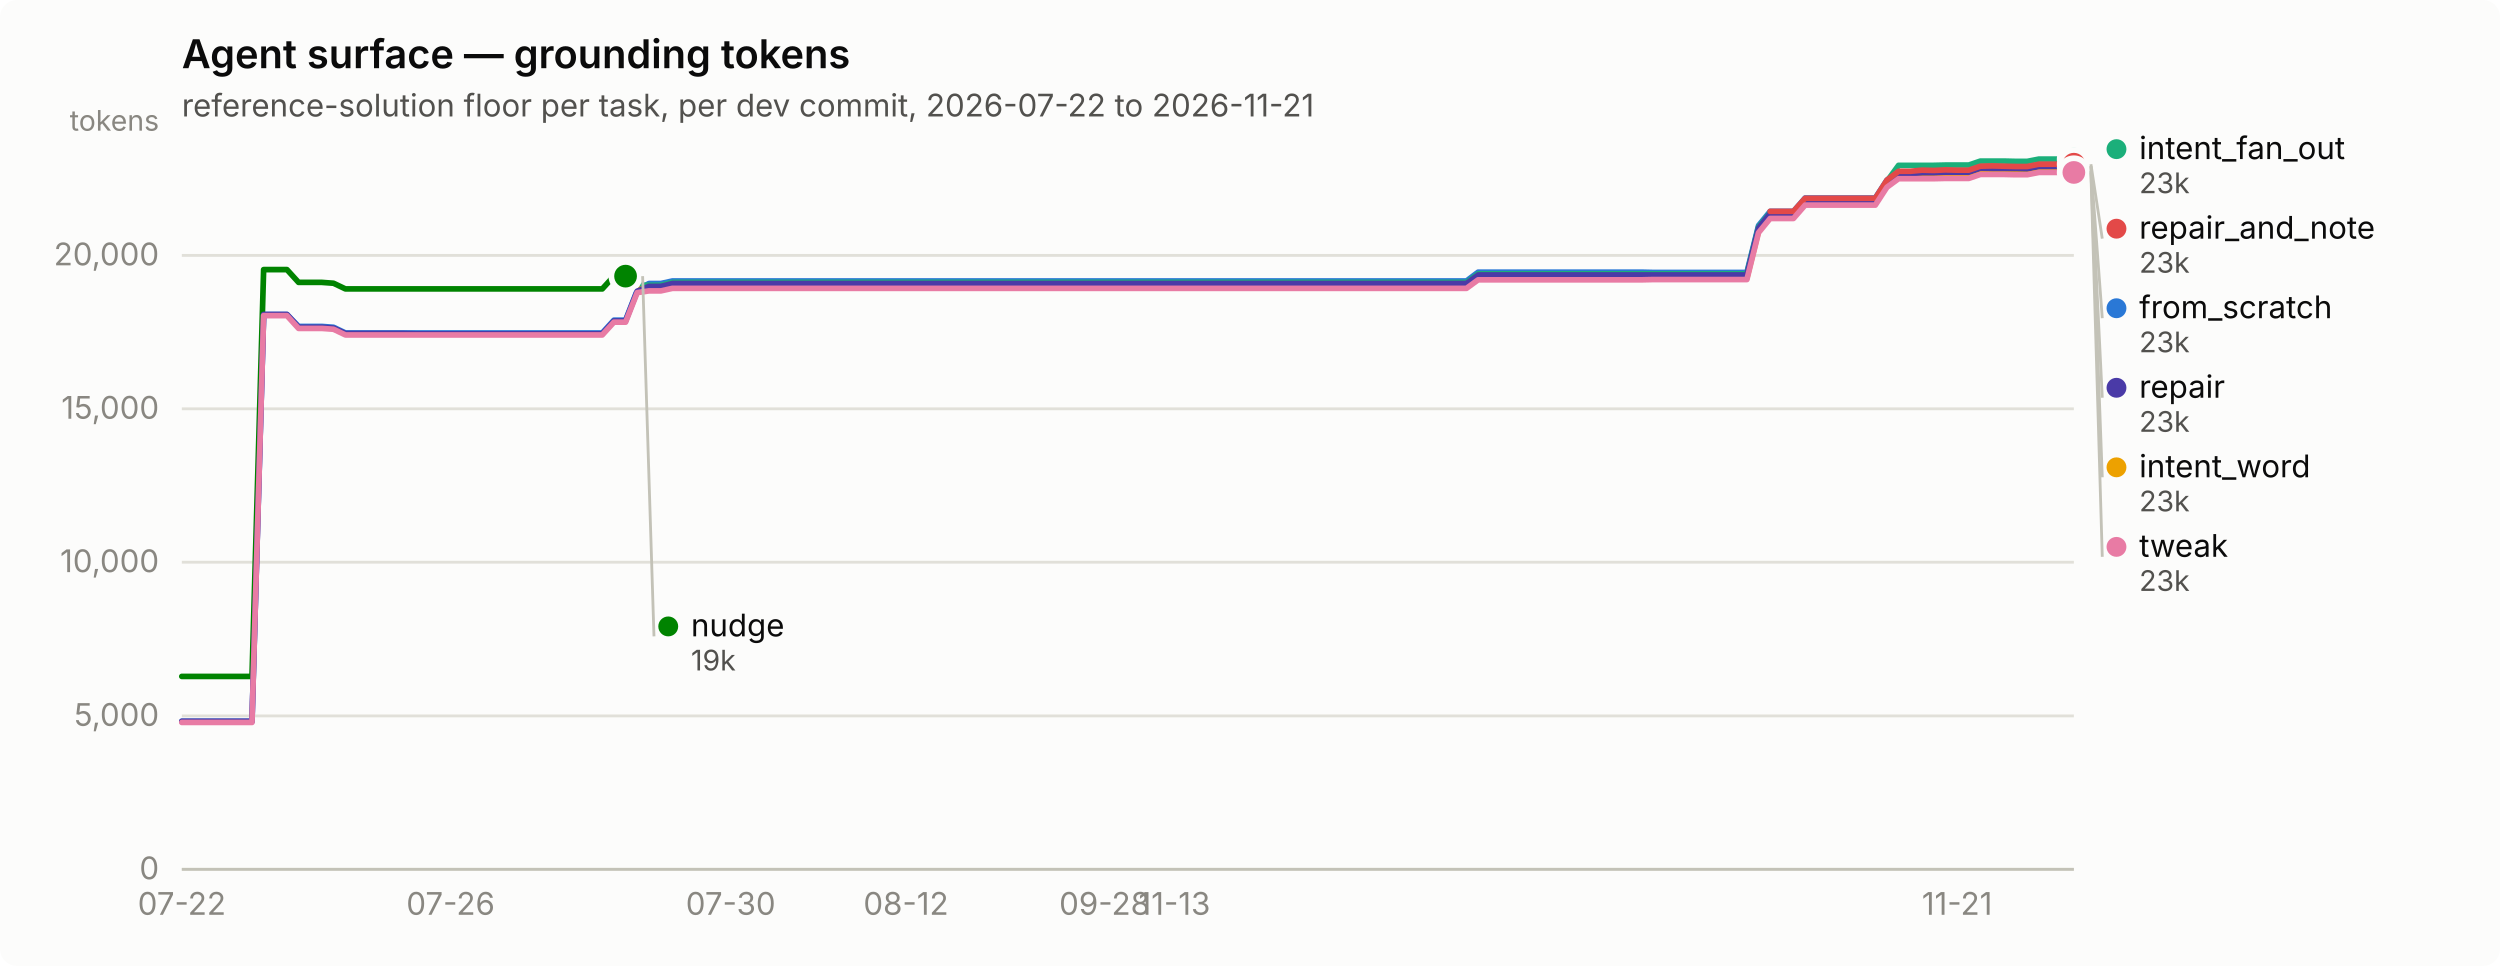
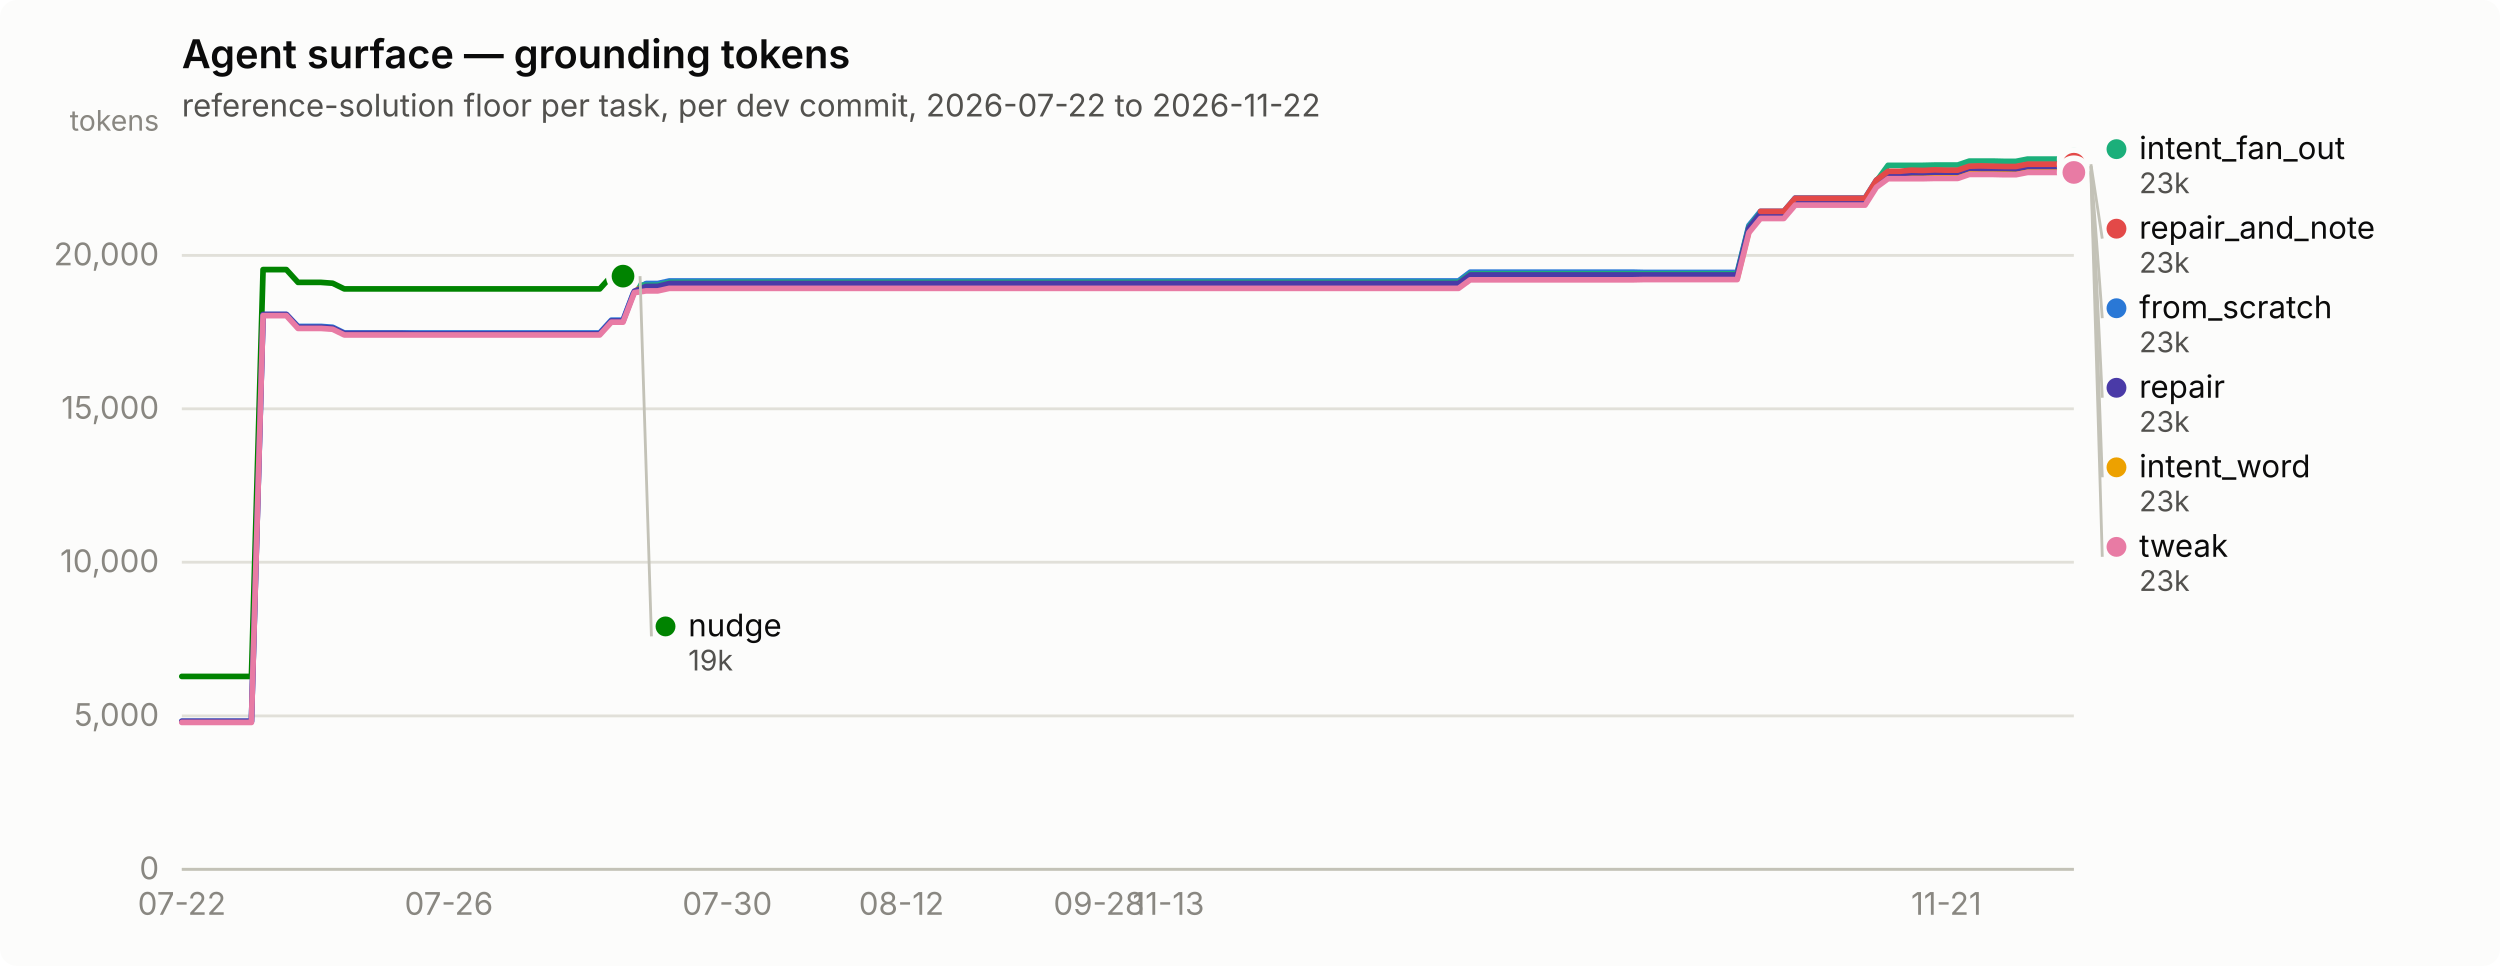
<svg xmlns="http://www.w3.org/2000/svg" width="880" height="340" viewBox="0 0 880 340" role="img" aria-label="Agent surface — grounding tokens">
  <rect width="880" height="340" rx="6" fill="#fcfcfb" />
  <text x="64" y="24" font-family="system-ui, -apple-system, &quot;Segoe UI&quot;, sans-serif" font-size="14" font-weight="600" fill="#0b0b0b">Agent surface — grounding tokens</text>
-   <text x="64" y="41" font-family="system-ui, -apple-system, &quot;Segoe UI&quot;, sans-serif" font-size="11" fill="#52514e">reference-solution floor per task, per dev commit, 2026-07-22 to 2026-11-21</text>
+   <text x="64" y="41" font-family="system-ui, -apple-system, &quot;Segoe UI&quot;, sans-serif" font-size="11" fill="#52514e">reference-solution floor per task, per dev commit, 2026-07-22 to 2026-11-22</text>
  <line x1="64" y1="306.0" x2="730" y2="306.0" stroke="#e1e0d9" stroke-width="1" />
  <text x="56" y="309.5" text-anchor="end" font-family="system-ui, -apple-system, &quot;Segoe UI&quot;, sans-serif" font-size="11" style="font-variant-numeric: tabular-nums" fill="#898781">0</text>
  <line x1="64" y1="252.0" x2="730" y2="252.0" stroke="#e1e0d9" stroke-width="1" />
  <text x="56" y="255.5" text-anchor="end" font-family="system-ui, -apple-system, &quot;Segoe UI&quot;, sans-serif" font-size="11" style="font-variant-numeric: tabular-nums" fill="#898781">5,000</text>
  <line x1="64" y1="197.9" x2="730" y2="197.9" stroke="#e1e0d9" stroke-width="1" />
  <text x="56" y="201.4" text-anchor="end" font-family="system-ui, -apple-system, &quot;Segoe UI&quot;, sans-serif" font-size="11" style="font-variant-numeric: tabular-nums" fill="#898781">10,000</text>
  <line x1="64" y1="143.9" x2="730" y2="143.9" stroke="#e1e0d9" stroke-width="1" />
  <text x="56" y="147.4" text-anchor="end" font-family="system-ui, -apple-system, &quot;Segoe UI&quot;, sans-serif" font-size="11" style="font-variant-numeric: tabular-nums" fill="#898781">15,000</text>
  <line x1="64" y1="89.9" x2="730" y2="89.9" stroke="#e1e0d9" stroke-width="1" />
  <text x="56" y="93.4" text-anchor="end" font-family="system-ui, -apple-system, &quot;Segoe UI&quot;, sans-serif" font-size="11" style="font-variant-numeric: tabular-nums" fill="#898781">20,000</text>
  <text x="56" y="46" text-anchor="end" font-family="system-ui, -apple-system, &quot;Segoe UI&quot;, sans-serif" font-size="10" fill="#898781">tokens</text>
  <line x1="64" y1="306" x2="730" y2="306" stroke="#c3c2b7" stroke-width="1" />
  <text x="64.0" y="322" text-anchor="middle" font-family="system-ui, -apple-system, &quot;Segoe UI&quot;, sans-serif" font-size="11" style="font-variant-numeric: tabular-nums" fill="#898781">07-22</text>
-   <text x="158.6" y="322" text-anchor="middle" font-family="system-ui, -apple-system, &quot;Segoe UI&quot;, sans-serif" font-size="11" style="font-variant-numeric: tabular-nums" fill="#898781">07-26</text>
-   <text x="257.2" y="322" text-anchor="middle" font-family="system-ui, -apple-system, &quot;Segoe UI&quot;, sans-serif" font-size="11" style="font-variant-numeric: tabular-nums" fill="#898781">07-30</text>
-   <text x="318.9" y="322" text-anchor="middle" font-family="system-ui, -apple-system, &quot;Segoe UI&quot;, sans-serif" font-size="11" style="font-variant-numeric: tabular-nums" fill="#898781">08-12</text>
-   <text x="388.8" y="322" text-anchor="middle" font-family="system-ui, -apple-system, &quot;Segoe UI&quot;, sans-serif" font-size="11" style="font-variant-numeric: tabular-nums" fill="#898781">09-28</text>
-   <text x="413.4" y="322" text-anchor="middle" font-family="system-ui, -apple-system, &quot;Segoe UI&quot;, sans-serif" font-size="11" style="font-variant-numeric: tabular-nums" fill="#898781">11-13</text>
-   <text x="688.9" y="322" text-anchor="middle" font-family="system-ui, -apple-system, &quot;Segoe UI&quot;, sans-serif" font-size="11" style="font-variant-numeric: tabular-nums" fill="#898781">11-21</text>
-   <path d="M64.0,253.9 L68.1,253.9 L72.2,253.9 L76.3,253.9 L80.4,253.9 L84.6,253.9 L88.7,253.9 L92.8,110.7 L96.9,110.7 L101.0,110.7 L105.1,114.9 L109.2,114.9 L113.3,114.9 L117.4,115.2 L121.6,117.2 L125.7,117.2 L129.8,117.2 L133.9,117.2 L138.0,117.2 L142.1,117.2 L146.2,117.2 L150.3,117.2 L154.4,117.2 L158.6,117.2 L162.7,117.2 L166.8,117.2 L170.9,117.2 L175.0,117.2 L179.1,117.2 L183.2,117.2 L187.3,117.2 L191.4,117.2 L195.6,117.2 L199.7,117.2 L203.8,117.2 L207.9,117.2 L212.0,117.2 L216.1,112.7 L220.2,112.7 L224.3,102.2 L228.4,99.8 L232.6,99.8 L236.7,98.9 L240.8,98.9 L244.9,98.9 L249.0,98.9 L253.1,98.9 L257.2,98.9 L261.3,98.9 L265.4,98.9 L269.6,98.9 L273.7,98.9 L277.8,98.9 L281.9,98.9 L286.0,98.9 L290.1,98.9 L294.2,98.9 L298.3,98.9 L302.4,98.9 L306.6,98.9 L310.7,98.9 L314.8,98.9 L318.9,98.9 L323.0,98.9 L327.1,98.9 L331.2,98.9 L335.3,98.9 L339.4,98.9 L343.6,98.9 L347.7,98.9 L351.8,98.9 L355.9,98.9 L360.0,98.9 L364.1,98.9 L368.2,98.9 L372.3,98.9 L376.4,98.9 L380.6,98.9 L384.7,98.9 L388.8,98.9 L392.9,98.9 L397.0,98.9 L401.1,98.9 L405.2,98.9 L409.3,98.9 L413.4,98.9 L417.6,98.9 L421.7,98.9 L425.8,98.9 L429.9,98.9 L434.0,98.9 L438.1,98.9 L442.2,98.9 L446.3,98.9 L450.4,98.9 L454.6,98.9 L458.7,98.9 L462.8,98.9 L466.9,98.9 L471.0,98.9 L475.1,98.9 L479.2,98.9 L483.3,98.9 L487.4,98.9 L491.6,98.9 L495.7,98.9 L499.8,98.9 L503.9,98.9 L508.0,98.9 L512.1,98.9 L516.2,98.9 L520.3,95.8 L524.4,95.8 L528.6,95.8 L532.7,95.8 L536.8,95.8 L540.9,95.8 L545.0,95.8 L549.1,95.8 L553.2,95.8 L557.3,95.8 L561.4,95.8 L565.6,95.8 L569.7,95.8 L573.8,95.8 L577.9,95.8 L582.0,95.9 L586.1,95.9 L590.2,95.9 L594.3,95.9 L598.4,95.9 L602.6,95.9 L606.7,95.9 L610.8,95.9 L614.9,95.9 L619.0,79.4 L623.1,74.4 L627.2,74.4 L631.3,74.4 L635.4,69.7 L639.6,69.7 L643.7,69.7 L647.8,69.7 L651.9,69.7 L656.0,69.7 L660.1,69.7 L664.2,63.4 L668.3,60.5 L672.4,60.5 L676.6,60.5 L680.7,60.5 L684.8,60.4 L688.9,60.4 L693.0,60.4 L697.1,59.0 L701.2,59.0 L705.3,59.0 L709.4,59.2 L713.6,59.2 L717.7,58.4 L721.8,58.4 L725.9,58.4 L730.0,58.4" fill="none" stroke="#2a78d6" stroke-width="2" stroke-linejoin="round" stroke-linecap="round" />
+   <text x="158.0" y="322" text-anchor="middle" font-family="system-ui, -apple-system, &quot;Segoe UI&quot;, sans-serif" font-size="11" style="font-variant-numeric: tabular-nums" fill="#898781">07-26</text>
+   <text x="256.0" y="322" text-anchor="middle" font-family="system-ui, -apple-system, &quot;Segoe UI&quot;, sans-serif" font-size="11" style="font-variant-numeric: tabular-nums" fill="#898781">07-30</text>
+   <text x="317.3" y="322" text-anchor="middle" font-family="system-ui, -apple-system, &quot;Segoe UI&quot;, sans-serif" font-size="11" style="font-variant-numeric: tabular-nums" fill="#898781">08-12</text>
+   <text x="386.8" y="322" text-anchor="middle" font-family="system-ui, -apple-system, &quot;Segoe UI&quot;, sans-serif" font-size="11" style="font-variant-numeric: tabular-nums" fill="#898781">09-28</text>
+   <text x="411.3" y="322" text-anchor="middle" font-family="system-ui, -apple-system, &quot;Segoe UI&quot;, sans-serif" font-size="11" style="font-variant-numeric: tabular-nums" fill="#898781">11-13</text>
+   <text x="685.1" y="322" text-anchor="middle" font-family="system-ui, -apple-system, &quot;Segoe UI&quot;, sans-serif" font-size="11" style="font-variant-numeric: tabular-nums" fill="#898781">11-21</text>
+   <path d="M64.0,253.9 L68.1,253.9 L72.2,253.9 L76.3,253.9 L80.3,253.9 L84.4,253.9 L88.5,253.9 L92.6,110.7 L96.7,110.7 L100.8,110.7 L104.9,114.9 L108.9,114.9 L113.0,114.9 L117.1,115.2 L121.2,117.2 L125.3,117.2 L129.4,117.2 L133.5,117.2 L137.5,117.2 L141.6,117.2 L145.7,117.2 L149.8,117.2 L153.9,117.2 L158.0,117.2 L162.1,117.2 L166.1,117.2 L170.2,117.2 L174.3,117.2 L178.4,117.2 L182.5,117.2 L186.6,117.2 L190.7,117.2 L194.7,117.2 L198.8,117.2 L202.9,117.2 L207.0,117.2 L211.1,117.2 L215.2,112.7 L219.3,112.7 L223.3,102.2 L227.4,99.8 L231.5,99.8 L235.6,98.9 L239.7,98.9 L243.8,98.9 L247.9,98.9 L252.0,98.9 L256.0,98.9 L260.1,98.9 L264.2,98.9 L268.3,98.9 L272.4,98.9 L276.5,98.9 L280.6,98.9 L284.6,98.9 L288.7,98.9 L292.8,98.9 L296.9,98.9 L301.0,98.9 L305.1,98.9 L309.2,98.9 L313.2,98.9 L317.3,98.9 L321.4,98.9 L325.5,98.9 L329.6,98.9 L333.7,98.9 L337.8,98.9 L341.8,98.9 L345.9,98.9 L350.0,98.9 L354.1,98.9 L358.2,98.9 L362.3,98.9 L366.4,98.9 L370.4,98.9 L374.5,98.9 L378.6,98.9 L382.7,98.9 L386.8,98.9 L390.9,98.9 L395.0,98.9 L399.0,98.9 L403.1,98.9 L407.2,98.9 L411.3,98.9 L415.4,98.9 L419.5,98.9 L423.6,98.9 L427.6,98.9 L431.7,98.9 L435.8,98.9 L439.9,98.9 L444.0,98.9 L448.1,98.9 L452.2,98.9 L456.2,98.9 L460.3,98.9 L464.4,98.9 L468.5,98.9 L472.6,98.9 L476.7,98.9 L480.8,98.9 L484.8,98.9 L488.9,98.9 L493.0,98.9 L497.1,98.9 L501.2,98.9 L505.3,98.9 L509.4,98.9 L513.4,98.9 L517.5,95.8 L521.6,95.8 L525.7,95.8 L529.8,95.8 L533.9,95.8 L538.0,95.8 L542.0,95.8 L546.1,95.8 L550.2,95.8 L554.3,95.8 L558.4,95.8 L562.5,95.8 L566.6,95.8 L570.7,95.8 L574.7,95.8 L578.8,95.9 L582.9,95.9 L587.0,95.9 L591.1,95.9 L595.2,95.9 L599.3,95.9 L603.3,95.9 L607.4,95.9 L611.5,95.9 L615.6,79.4 L619.7,74.4 L623.8,74.4 L627.9,74.4 L631.9,69.7 L636.0,69.7 L640.1,69.7 L644.2,69.7 L648.3,69.7 L652.4,69.7 L656.5,69.7 L660.5,63.4 L664.6,60.5 L668.7,60.5 L672.8,60.5 L676.9,60.5 L681.0,60.4 L685.1,60.4 L689.1,60.4 L693.2,59.0 L697.3,59.0 L701.4,59.0 L705.5,59.2 L709.6,59.2 L713.7,58.4 L717.7,58.4 L721.8,58.4 L725.9,58.4 L730.0,58.4" fill="none" stroke="#2a78d6" stroke-width="2" stroke-linejoin="round" stroke-linecap="round" />
  <circle cx="730.0" cy="58.4" r="6" fill="#fcfcfb" />
  <circle cx="730.0" cy="58.4" r="4" fill="#2a78d6" />
-   <path d="M224.3,100.4 L228.4,100.4 L232.6,100.4 L236.7,99.4 L240.8,99.4 L244.9,99.4 L249.0,99.4 L253.1,99.4 L257.2,99.4 L261.3,99.4 L265.4,99.4 L269.6,99.4 L273.7,99.4 L277.8,99.4 L281.9,99.4 L286.0,99.4 L290.1,99.4 L294.2,99.4 L298.3,99.4 L302.4,99.4 L306.6,99.4 L310.7,99.4 L314.8,99.4 L318.9,99.4 L323.0,99.4 L327.1,99.4 L331.2,99.4 L335.3,99.4 L339.4,99.4 L343.6,99.4 L347.7,99.4 L351.8,99.4 L355.9,99.4 L360.0,99.4 L364.1,99.4 L368.2,99.4 L372.3,99.4 L376.4,99.4 L380.6,99.4 L384.7,99.4 L388.8,99.4 L392.9,99.4 L397.0,99.4 L401.1,99.4 L405.2,99.4 L409.3,99.4 L413.4,99.4 L417.6,99.4 L421.7,99.4 L425.8,99.4 L429.9,99.4 L434.0,99.4 L438.1,99.4 L442.2,99.4 L446.3,99.4 L450.4,99.4 L454.6,99.4 L458.7,99.4 L462.8,99.4 L466.9,99.4 L471.0,99.4 L475.1,99.4 L479.2,99.4 L483.3,99.4 L487.4,99.4 L491.6,99.4 L495.7,99.4 L499.8,99.4 L503.9,99.4 L508.0,99.4 L512.1,99.4 L516.2,99.4 L520.3,96.4 L524.4,96.4 L528.6,96.4 L532.7,96.4 L536.8,96.4 L540.9,96.4 L545.0,96.4 L549.1,96.4 L553.2,96.4 L557.3,96.4 L561.4,96.4 L565.6,96.4 L569.7,96.4 L573.8,96.4 L577.9,96.4 L582.0,96.4 L586.1,96.4 L590.2,96.4 L594.3,96.4 L598.4,96.4 L602.6,96.4 L606.7,96.4 L610.8,96.4 L614.9,96.4 L619.0,79.9 L623.1,74.8 L627.2,74.8 L631.3,74.8 L635.4,70.2 L639.6,70.2 L643.7,70.2 L647.8,70.2 L651.9,70.2 L656.0,70.2 L660.1,70.2 L664.2,63.8 L668.3,58.2 L672.4,58.2 L676.6,58.2 L680.7,58.2 L684.8,58.1 L688.9,58.1 L693.0,58.1 L697.1,56.7 L701.2,56.7 L705.3,56.7 L709.4,56.8 L713.6,56.8 L717.7,56.0 L721.8,56.0 L725.9,56.0 L730.0,56.0" fill="none" stroke="#1baf7a" stroke-width="2" stroke-linejoin="round" stroke-linecap="round" />
+   <path d="M223.3,100.4 L227.4,100.4 L231.5,100.4 L235.6,99.4 L239.7,99.4 L243.8,99.4 L247.9,99.4 L252.0,99.4 L256.0,99.4 L260.1,99.4 L264.2,99.4 L268.3,99.4 L272.4,99.4 L276.5,99.4 L280.6,99.4 L284.6,99.4 L288.7,99.4 L292.8,99.4 L296.9,99.4 L301.0,99.4 L305.1,99.4 L309.2,99.4 L313.2,99.4 L317.3,99.4 L321.4,99.4 L325.5,99.4 L329.6,99.4 L333.7,99.4 L337.8,99.4 L341.8,99.4 L345.9,99.4 L350.0,99.4 L354.1,99.4 L358.2,99.4 L362.3,99.4 L366.4,99.4 L370.4,99.4 L374.5,99.4 L378.6,99.4 L382.7,99.4 L386.8,99.4 L390.9,99.4 L395.0,99.4 L399.0,99.4 L403.1,99.4 L407.2,99.4 L411.3,99.4 L415.4,99.4 L419.5,99.4 L423.6,99.4 L427.6,99.4 L431.7,99.4 L435.8,99.4 L439.9,99.4 L444.0,99.4 L448.1,99.4 L452.2,99.4 L456.2,99.4 L460.3,99.4 L464.4,99.4 L468.5,99.4 L472.6,99.4 L476.7,99.4 L480.8,99.4 L484.8,99.4 L488.9,99.4 L493.0,99.4 L497.1,99.4 L501.2,99.4 L505.3,99.4 L509.4,99.4 L513.4,99.4 L517.5,96.4 L521.6,96.4 L525.7,96.4 L529.8,96.4 L533.9,96.4 L538.0,96.4 L542.0,96.4 L546.1,96.4 L550.2,96.4 L554.3,96.4 L558.4,96.4 L562.5,96.4 L566.6,96.4 L570.7,96.4 L574.7,96.4 L578.8,96.4 L582.9,96.4 L587.0,96.4 L591.1,96.4 L595.2,96.4 L599.3,96.4 L603.3,96.4 L607.4,96.4 L611.5,96.4 L615.6,79.9 L619.7,74.8 L623.8,74.8 L627.9,74.8 L631.9,70.2 L636.0,70.2 L640.1,70.2 L644.2,70.2 L648.3,70.2 L652.4,70.2 L656.5,70.2 L660.5,63.8 L664.6,58.2 L668.7,58.2 L672.8,58.2 L676.9,58.2 L681.0,58.1 L685.1,58.1 L689.1,58.1 L693.2,56.7 L697.3,56.7 L701.4,56.7 L705.5,56.8 L709.6,56.8 L713.7,56.0 L717.7,56.0 L721.8,56.0 L725.9,56.0 L730.0,56.0" fill="none" stroke="#1baf7a" stroke-width="2" stroke-linejoin="round" stroke-linecap="round" />
  <circle cx="730.0" cy="56.0" r="6" fill="#fcfcfb" />
  <circle cx="730.0" cy="56.0" r="4" fill="#1baf7a" />
-   <path d="M224.3,101.8 L228.4,101.8 L232.6,101.8 L236.7,100.9 L240.8,100.9 L244.9,100.9 L249.0,100.9 L253.1,100.9 L257.2,100.9 L261.3,100.9 L265.4,100.9 L269.6,100.9 L273.7,100.9 L277.8,100.9 L281.9,100.9 L286.0,100.9 L290.1,100.9 L294.2,100.9 L298.3,100.9 L302.4,100.9 L306.6,100.9 L310.7,100.9 L314.8,100.9 L318.9,100.9 L323.0,100.9 L327.1,100.9 L331.2,100.9 L335.3,100.9 L339.4,100.9 L343.6,100.9 L347.7,100.9 L351.8,100.9 L355.9,100.9 L360.0,100.9 L364.1,100.9 L368.2,100.9 L372.3,100.9 L376.4,100.9 L380.6,100.9 L384.7,100.9 L388.8,100.9 L392.9,100.9 L397.0,100.9 L401.1,100.9 L405.2,100.9 L409.3,100.9 L413.4,100.9 L417.6,100.9 L421.7,100.9 L425.8,100.9 L429.9,100.9 L434.0,100.9 L438.1,100.9 L442.2,100.9 L446.3,100.9 L450.4,100.9 L454.6,100.9 L458.7,100.9 L462.8,100.9 L466.9,100.9 L471.0,100.9 L475.1,100.9 L479.2,100.9 L483.3,100.9 L487.4,100.9 L491.6,100.9 L495.7,100.9 L499.8,100.9 L503.9,100.9 L508.0,100.9 L512.1,100.9 L516.2,100.9 L520.3,97.9 L524.4,97.9 L528.6,97.9 L532.7,97.9 L536.8,97.9 L540.9,97.9 L545.0,97.9 L549.1,97.9 L553.2,97.9 L557.3,97.9 L561.4,97.9 L565.6,97.9 L569.7,97.9 L573.8,97.9 L577.9,97.9 L582.0,97.9 L586.1,97.9 L590.2,97.9 L594.3,97.9 L598.4,97.9 L602.6,97.9 L606.7,97.9 L610.8,97.9 L614.9,97.9 L619.0,81.4 L623.1,76.3 L627.2,76.3 L631.3,76.3 L635.4,71.7 L639.6,71.7 L643.7,71.7 L647.8,71.7 L651.9,71.7 L656.0,71.7 L660.1,71.7 L664.2,65.3 L668.3,62.3 L672.4,62.3 L676.6,62.3 L680.7,62.3 L684.8,62.2 L688.9,62.2 L693.0,62.2 L697.1,60.8 L701.2,60.8 L705.3,60.8 L709.4,60.9 L713.6,60.9 L717.7,60.1 L721.8,60.1 L725.9,60.1 L730.0,60.1" fill="none" stroke="#eda100" stroke-width="2" stroke-linejoin="round" stroke-linecap="round" />
+   <path d="M223.3,101.8 L227.4,101.8 L231.5,101.8 L235.6,100.9 L239.7,100.9 L243.8,100.9 L247.9,100.9 L252.0,100.9 L256.0,100.9 L260.1,100.9 L264.2,100.9 L268.3,100.9 L272.4,100.9 L276.5,100.9 L280.6,100.9 L284.6,100.9 L288.7,100.9 L292.8,100.9 L296.9,100.9 L301.0,100.9 L305.1,100.9 L309.2,100.9 L313.2,100.9 L317.3,100.9 L321.4,100.9 L325.5,100.9 L329.6,100.9 L333.7,100.9 L337.8,100.9 L341.8,100.9 L345.9,100.9 L350.0,100.9 L354.1,100.9 L358.2,100.9 L362.3,100.9 L366.4,100.9 L370.4,100.9 L374.5,100.9 L378.6,100.9 L382.7,100.9 L386.8,100.9 L390.9,100.9 L395.0,100.9 L399.0,100.9 L403.1,100.9 L407.2,100.9 L411.3,100.9 L415.4,100.9 L419.5,100.9 L423.6,100.9 L427.6,100.9 L431.7,100.9 L435.8,100.9 L439.9,100.9 L444.0,100.9 L448.1,100.9 L452.2,100.9 L456.2,100.9 L460.3,100.9 L464.4,100.9 L468.5,100.9 L472.6,100.9 L476.7,100.9 L480.8,100.9 L484.8,100.9 L488.9,100.9 L493.0,100.9 L497.1,100.9 L501.2,100.9 L505.3,100.9 L509.4,100.9 L513.4,100.9 L517.5,97.9 L521.6,97.9 L525.7,97.9 L529.8,97.9 L533.9,97.9 L538.0,97.9 L542.0,97.9 L546.1,97.9 L550.2,97.9 L554.3,97.9 L558.4,97.9 L562.5,97.9 L566.6,97.9 L570.7,97.9 L574.7,97.9 L578.8,97.9 L582.9,97.9 L587.0,97.9 L591.1,97.9 L595.2,97.9 L599.3,97.9 L603.3,97.9 L607.4,97.9 L611.5,97.9 L615.6,81.4 L619.7,76.3 L623.8,76.3 L627.9,76.3 L631.9,71.7 L636.0,71.7 L640.1,71.7 L644.2,71.7 L648.3,71.7 L652.4,71.7 L656.5,71.7 L660.5,65.3 L664.6,62.3 L668.7,62.3 L672.8,62.3 L676.9,62.3 L681.0,62.2 L685.1,62.2 L689.1,62.2 L693.2,60.8 L697.3,60.8 L701.4,60.8 L705.5,60.9 L709.6,60.9 L713.7,60.1 L717.7,60.1 L721.8,60.1 L725.9,60.1 L730.0,60.1" fill="none" stroke="#eda100" stroke-width="2" stroke-linejoin="round" stroke-linecap="round" />
  <circle cx="730.0" cy="60.1" r="6" fill="#fcfcfb" />
  <circle cx="730.0" cy="60.1" r="4" fill="#eda100" />
-   <path d="M64.0,238.1 L68.1,238.1 L72.2,238.1 L76.3,238.1 L80.4,238.1 L84.6,238.1 L88.7,238.1 L92.8,94.9 L96.9,94.9 L101.0,94.9 L105.1,99.4 L109.2,99.4 L113.3,99.4 L117.4,99.7 L121.6,101.7 L125.7,101.7 L129.8,101.7 L133.9,101.7 L138.0,101.7 L142.1,101.7 L146.2,101.7 L150.3,101.7 L154.4,101.7 L158.6,101.7 L162.7,101.7 L166.8,101.7 L170.9,101.7 L175.0,101.7 L179.1,101.7 L183.2,101.7 L187.3,101.7 L191.4,101.7 L195.6,101.7 L199.7,101.7 L203.8,101.7 L207.9,101.7 L212.0,101.7 L216.1,97.2 L220.2,97.2" fill="none" stroke="#008300" stroke-width="2" stroke-linejoin="round" stroke-linecap="round" />
-   <circle cx="220.2" cy="97.2" r="6" fill="#fcfcfb" />
-   <circle cx="220.2" cy="97.2" r="4" fill="#008300" />
-   <path d="M64.0,253.9 L68.1,253.9 L72.2,253.9 L76.3,253.9 L80.4,253.9 L84.6,253.9 L88.7,253.9 L92.8,110.7 L96.9,110.7 L101.0,110.7 L105.1,115.2 L109.2,115.2 L113.3,115.2 L117.4,115.5 L121.6,117.4 L125.7,117.4 L129.8,117.4 L133.9,117.4 L138.0,117.4 L142.1,117.4 L146.2,117.5 L150.3,117.5 L154.4,117.5 L158.6,117.5 L162.7,117.5 L166.8,117.5 L170.9,117.5 L175.0,117.5 L179.1,117.5 L183.2,117.5 L187.3,117.5 L191.4,117.5 L195.6,117.5 L199.7,117.5 L203.8,117.5 L207.9,117.5 L212.0,117.5 L216.1,113.0 L220.2,113.0 L224.3,102.5 L228.4,100.8 L232.6,100.8 L236.7,99.8 L240.8,99.8 L244.9,99.8 L249.0,99.8 L253.1,99.8 L257.2,99.8 L261.3,99.8 L265.4,99.8 L269.6,99.8 L273.7,99.8 L277.8,99.8 L281.9,99.8 L286.0,99.8 L290.1,99.8 L294.2,99.8 L298.3,99.8 L302.4,99.8 L306.6,99.8 L310.7,99.8 L314.8,99.8 L318.9,99.8 L323.0,99.8 L327.1,99.8 L331.2,99.8 L335.3,99.8 L339.4,99.8 L343.6,99.8 L347.7,99.8 L351.8,99.8 L355.9,99.8 L360.0,99.8 L364.1,99.8 L368.2,99.8 L372.3,99.8 L376.4,99.8 L380.6,99.8 L384.7,99.8 L388.8,99.8 L392.9,99.8 L397.0,99.8 L401.1,99.8 L405.2,99.8 L409.3,99.8 L413.4,99.8 L417.6,99.8 L421.7,99.8 L425.8,99.8 L429.9,99.8 L434.0,99.8 L438.1,99.8 L442.2,99.8 L446.3,99.8 L450.4,99.8 L454.6,99.8 L458.7,99.8 L462.8,99.8 L466.9,99.8 L471.0,99.8 L475.1,99.8 L479.2,99.8 L483.3,99.8 L487.4,99.8 L491.6,99.8 L495.7,99.8 L499.8,99.8 L503.9,99.8 L508.0,99.8 L512.1,99.8 L516.2,99.8 L520.3,96.8 L524.4,96.8 L528.6,96.8 L532.7,96.8 L536.8,96.8 L540.9,96.8 L545.0,96.8 L549.1,96.8 L553.2,96.8 L557.3,96.8 L561.4,96.8 L565.6,96.8 L569.7,96.8 L573.8,96.8 L577.9,96.8 L582.0,96.8 L586.1,96.8 L590.2,96.8 L594.3,96.8 L598.4,96.8 L602.6,96.8 L606.7,96.8 L610.8,96.8 L614.9,96.8 L619.0,80.3 L623.1,75.1 L627.2,75.1 L631.3,75.1 L635.4,70.5 L639.6,70.5 L643.7,70.5 L647.8,70.5 L651.9,70.5 L656.0,70.5 L660.1,70.5 L664.2,64.2 L668.3,61.1 L672.4,61.1 L676.6,60.8 L680.7,60.8 L684.8,60.6 L688.9,60.6 L693.0,60.6 L697.1,59.2 L701.2,59.3 L705.3,59.3 L709.4,59.3 L713.6,59.4 L717.7,58.6 L721.8,58.6 L725.9,58.6 L730.0,58.6" fill="none" stroke="#4a3aa7" stroke-width="2" stroke-linejoin="round" stroke-linecap="round" />
+   <path d="M64.0,238.1 L68.1,238.1 L72.2,238.1 L76.3,238.1 L80.3,238.1 L84.4,238.1 L88.5,238.1 L92.6,94.9 L96.7,94.9 L100.8,94.9 L104.9,99.4 L108.9,99.4 L113.0,99.4 L117.1,99.7 L121.2,101.7 L125.3,101.7 L129.4,101.7 L133.5,101.7 L137.5,101.7 L141.6,101.7 L145.7,101.7 L149.8,101.7 L153.9,101.7 L158.0,101.7 L162.1,101.7 L166.1,101.7 L170.2,101.7 L174.3,101.7 L178.4,101.7 L182.5,101.7 L186.6,101.7 L190.7,101.7 L194.7,101.7 L198.8,101.7 L202.9,101.7 L207.0,101.7 L211.1,101.7 L215.2,97.2 L219.3,97.2" fill="none" stroke="#008300" stroke-width="2" stroke-linejoin="round" stroke-linecap="round" />
+   <circle cx="219.3" cy="97.2" r="6" fill="#fcfcfb" />
+   <circle cx="219.3" cy="97.2" r="4" fill="#008300" />
+   <path d="M64.0,253.9 L68.1,253.9 L72.2,253.9 L76.3,253.9 L80.3,253.9 L84.4,253.9 L88.5,253.9 L92.6,110.7 L96.7,110.7 L100.8,110.7 L104.9,115.2 L108.9,115.2 L113.0,115.2 L117.1,115.5 L121.2,117.4 L125.3,117.4 L129.4,117.4 L133.5,117.4 L137.5,117.4 L141.6,117.4 L145.7,117.5 L149.8,117.5 L153.9,117.5 L158.0,117.5 L162.1,117.5 L166.1,117.5 L170.2,117.5 L174.3,117.5 L178.4,117.5 L182.5,117.5 L186.6,117.5 L190.7,117.5 L194.7,117.5 L198.8,117.5 L202.9,117.5 L207.0,117.5 L211.1,117.5 L215.2,113.0 L219.3,113.0 L223.3,102.5 L227.4,100.8 L231.5,100.8 L235.6,99.8 L239.7,99.8 L243.8,99.8 L247.9,99.8 L252.0,99.8 L256.0,99.8 L260.1,99.8 L264.2,99.8 L268.3,99.8 L272.4,99.8 L276.5,99.8 L280.6,99.8 L284.6,99.8 L288.7,99.8 L292.8,99.8 L296.9,99.8 L301.0,99.8 L305.1,99.8 L309.2,99.8 L313.2,99.8 L317.3,99.8 L321.4,99.8 L325.5,99.8 L329.6,99.8 L333.7,99.8 L337.8,99.8 L341.8,99.8 L345.9,99.8 L350.0,99.8 L354.1,99.8 L358.2,99.8 L362.3,99.8 L366.4,99.8 L370.4,99.8 L374.5,99.8 L378.6,99.8 L382.7,99.8 L386.8,99.8 L390.9,99.8 L395.0,99.8 L399.0,99.8 L403.1,99.8 L407.2,99.8 L411.3,99.8 L415.4,99.8 L419.5,99.8 L423.6,99.8 L427.6,99.8 L431.7,99.8 L435.8,99.8 L439.9,99.8 L444.0,99.8 L448.1,99.8 L452.2,99.8 L456.2,99.8 L460.3,99.8 L464.4,99.8 L468.5,99.8 L472.6,99.8 L476.7,99.8 L480.8,99.8 L484.8,99.8 L488.9,99.8 L493.0,99.8 L497.1,99.8 L501.2,99.8 L505.3,99.8 L509.4,99.8 L513.4,99.8 L517.5,96.8 L521.6,96.8 L525.7,96.8 L529.8,96.8 L533.9,96.8 L538.0,96.8 L542.0,96.8 L546.1,96.8 L550.2,96.8 L554.3,96.8 L558.4,96.8 L562.5,96.8 L566.6,96.8 L570.7,96.8 L574.7,96.8 L578.8,96.8 L582.9,96.8 L587.0,96.8 L591.1,96.8 L595.2,96.8 L599.3,96.8 L603.3,96.8 L607.4,96.8 L611.5,96.8 L615.6,80.3 L619.7,75.1 L623.8,75.1 L627.9,75.1 L631.9,70.5 L636.0,70.5 L640.1,70.5 L644.2,70.5 L648.3,70.5 L652.4,70.5 L656.5,70.5 L660.5,64.2 L664.6,61.1 L668.7,61.1 L672.8,60.8 L676.9,60.8 L681.0,60.6 L685.1,60.6 L689.1,60.6 L693.2,59.2 L697.3,59.3 L701.4,59.3 L705.5,59.3 L709.6,59.4 L713.7,58.6 L717.7,58.6 L721.8,58.6 L725.9,58.6 L730.0,58.6" fill="none" stroke="#4a3aa7" stroke-width="2" stroke-linejoin="round" stroke-linecap="round" />
  <circle cx="730.0" cy="58.6" r="6" fill="#fcfcfb" />
  <circle cx="730.0" cy="58.6" r="4" fill="#4a3aa7" />
-   <path d="M623.1,74.4 L627.2,74.4 L631.3,74.4 L635.4,69.8 L639.6,69.8 L643.7,69.8 L647.8,69.8 L651.9,69.8 L656.0,69.8 L660.1,69.8 L664.2,63.4 L668.3,60.3 L672.4,60.3 L676.6,59.9 L680.7,60.0 L684.8,59.8 L688.9,59.9 L693.0,59.9 L697.1,58.5 L701.2,58.4 L705.3,58.5 L709.4,58.6 L713.6,58.6 L717.7,57.8 L721.8,57.8 L725.9,57.8 L730.0,57.8" fill="none" stroke="#e34948" stroke-width="2" stroke-linejoin="round" stroke-linecap="round" />
+   <path d="M619.7,74.4 L623.8,74.4 L627.9,74.4 L631.9,69.8 L636.0,69.8 L640.1,69.8 L644.2,69.8 L648.3,69.8 L652.4,69.8 L656.5,69.8 L660.5,63.4 L664.6,60.3 L668.7,60.3 L672.8,59.9 L676.9,60.0 L681.0,59.8 L685.1,59.9 L689.1,59.9 L693.2,58.5 L697.3,58.4 L701.4,58.5 L705.5,58.6 L709.6,58.6 L713.7,57.8 L717.7,57.8 L721.8,57.8 L725.9,57.8 L730.0,57.8" fill="none" stroke="#e34948" stroke-width="2" stroke-linejoin="round" stroke-linecap="round" />
  <circle cx="730.0" cy="57.8" r="6" fill="#fcfcfb" />
  <circle cx="730.0" cy="57.8" r="4" fill="#e34948" />
-   <path d="M64.0,254.3 L68.1,254.3 L72.2,254.3 L76.3,254.3 L80.4,254.3 L84.6,254.3 L88.7,254.3 L92.8,111.1 L96.9,111.1 L101.0,111.1 L105.1,115.6 L109.2,115.6 L113.3,115.6 L117.4,115.9 L121.6,117.9 L125.7,117.9 L129.8,117.9 L133.9,117.9 L138.0,117.9 L142.1,117.9 L146.2,117.9 L150.3,117.9 L154.4,117.9 L158.6,117.9 L162.7,117.9 L166.8,117.9 L170.9,117.9 L175.0,117.9 L179.1,117.9 L183.2,117.9 L187.3,117.9 L191.4,117.9 L195.6,117.9 L199.7,117.9 L203.8,117.9 L207.9,117.9 L212.0,117.9 L216.1,113.4 L220.2,113.4 L224.3,103.0 L228.4,102.4 L232.6,102.4 L236.7,101.5 L240.8,101.5 L244.9,101.5 L249.0,101.5 L253.1,101.5 L257.2,101.5 L261.3,101.5 L265.4,101.5 L269.6,101.5 L273.7,101.5 L277.8,101.5 L281.9,101.5 L286.0,101.5 L290.1,101.5 L294.2,101.5 L298.3,101.5 L302.4,101.5 L306.6,101.5 L310.7,101.5 L314.8,101.5 L318.9,101.5 L323.0,101.5 L327.1,101.5 L331.2,101.5 L335.3,101.5 L339.4,101.5 L343.6,101.5 L347.7,101.5 L351.8,101.5 L355.9,101.5 L360.0,101.5 L364.1,101.5 L368.2,101.5 L372.3,101.5 L376.4,101.5 L380.6,101.5 L384.7,101.5 L388.8,101.5 L392.9,101.5 L397.0,101.5 L401.1,101.5 L405.2,101.5 L409.3,101.5 L413.4,101.5 L417.6,101.5 L421.7,101.5 L425.8,101.5 L429.9,101.5 L434.0,101.5 L438.1,101.5 L442.2,101.5 L446.3,101.5 L450.4,101.5 L454.6,101.5 L458.7,101.5 L462.8,101.5 L466.9,101.5 L471.0,101.5 L475.1,101.5 L479.2,101.5 L483.3,101.5 L487.4,101.5 L491.6,101.5 L495.7,101.5 L499.8,101.5 L503.9,101.5 L508.0,101.5 L512.1,101.5 L516.2,101.5 L520.3,98.5 L524.4,98.5 L528.6,98.5 L532.7,98.5 L536.8,98.5 L540.9,98.5 L545.0,98.5 L549.1,98.5 L553.2,98.5 L557.3,98.5 L561.4,98.5 L565.6,98.5 L569.7,98.5 L573.8,98.5 L577.9,98.5 L582.0,98.4 L586.1,98.4 L590.2,98.4 L594.3,98.4 L598.4,98.4 L602.6,98.4 L606.7,98.4 L610.8,98.4 L614.9,98.4 L619.0,81.9 L623.1,76.9 L627.2,76.9 L631.3,76.9 L635.4,72.2 L639.6,72.2 L643.7,72.2 L647.8,72.2 L651.9,72.2 L656.0,72.2 L660.1,72.2 L664.2,65.9 L668.3,62.9 L672.4,62.9 L676.6,62.9 L680.7,62.9 L684.8,62.8 L688.9,62.8 L693.0,62.8 L697.1,61.4 L701.2,61.4 L705.3,61.4 L709.4,61.5 L713.6,61.5 L717.7,60.7 L721.8,60.7 L725.9,60.7 L730.0,60.7" fill="none" stroke="#e87ba4" stroke-width="2" stroke-linejoin="round" stroke-linecap="round" />
+   <path d="M64.0,254.3 L68.1,254.3 L72.2,254.3 L76.3,254.3 L80.3,254.3 L84.4,254.3 L88.5,254.3 L92.6,111.1 L96.7,111.1 L100.8,111.1 L104.9,115.6 L108.9,115.6 L113.0,115.6 L117.1,115.9 L121.2,117.9 L125.3,117.9 L129.4,117.9 L133.5,117.9 L137.5,117.9 L141.6,117.9 L145.7,117.9 L149.8,117.9 L153.9,117.9 L158.0,117.9 L162.1,117.9 L166.1,117.9 L170.2,117.9 L174.3,117.9 L178.4,117.9 L182.5,117.9 L186.6,117.9 L190.7,117.9 L194.7,117.9 L198.8,117.9 L202.9,117.9 L207.0,117.9 L211.1,117.9 L215.2,113.4 L219.3,113.4 L223.3,103.0 L227.4,102.4 L231.5,102.4 L235.6,101.5 L239.7,101.5 L243.8,101.5 L247.9,101.5 L252.0,101.5 L256.0,101.5 L260.1,101.5 L264.2,101.5 L268.3,101.5 L272.4,101.5 L276.5,101.5 L280.6,101.5 L284.6,101.5 L288.7,101.5 L292.8,101.5 L296.9,101.5 L301.0,101.5 L305.1,101.5 L309.2,101.5 L313.2,101.5 L317.3,101.5 L321.4,101.5 L325.5,101.5 L329.6,101.5 L333.7,101.5 L337.8,101.5 L341.8,101.5 L345.9,101.5 L350.0,101.5 L354.1,101.5 L358.2,101.5 L362.3,101.5 L366.4,101.5 L370.4,101.5 L374.5,101.5 L378.6,101.5 L382.7,101.5 L386.8,101.5 L390.9,101.5 L395.0,101.5 L399.0,101.5 L403.1,101.5 L407.2,101.5 L411.3,101.5 L415.4,101.5 L419.5,101.5 L423.6,101.5 L427.6,101.5 L431.7,101.5 L435.8,101.5 L439.9,101.5 L444.0,101.5 L448.1,101.5 L452.2,101.5 L456.2,101.5 L460.3,101.5 L464.4,101.5 L468.5,101.5 L472.6,101.5 L476.7,101.5 L480.8,101.5 L484.8,101.5 L488.9,101.5 L493.0,101.5 L497.1,101.5 L501.2,101.5 L505.3,101.5 L509.4,101.5 L513.4,101.5 L517.5,98.5 L521.6,98.5 L525.7,98.5 L529.8,98.5 L533.9,98.5 L538.0,98.5 L542.0,98.5 L546.1,98.5 L550.2,98.5 L554.3,98.5 L558.4,98.5 L562.5,98.5 L566.6,98.5 L570.7,98.5 L574.7,98.5 L578.8,98.4 L582.9,98.4 L587.0,98.4 L591.1,98.4 L595.2,98.4 L599.3,98.4 L603.3,98.4 L607.4,98.4 L611.5,98.4 L615.6,81.9 L619.7,76.9 L623.8,76.9 L627.9,76.9 L631.9,72.2 L636.0,72.2 L640.1,72.2 L644.2,72.2 L648.3,72.2 L652.4,72.2 L656.5,72.2 L660.5,65.9 L664.6,62.9 L668.7,62.9 L672.8,62.9 L676.9,62.9 L681.0,62.8 L685.1,62.8 L689.1,62.8 L693.2,61.4 L697.3,61.4 L701.4,61.4 L705.5,61.5 L709.6,61.5 L713.7,60.7 L717.7,60.7 L721.8,60.7 L725.9,60.7 L730.0,60.7" fill="none" stroke="#e87ba4" stroke-width="2" stroke-linejoin="round" stroke-linecap="round" />
  <circle cx="730.0" cy="60.7" r="6" fill="#fcfcfb" />
  <circle cx="730.0" cy="60.7" r="4" fill="#e87ba4" />
  <circle cx="745.0" cy="52.5" r="3.5" fill="#1baf7a" />
  <text x="753.0" y="56.0" font-family="system-ui, -apple-system, &quot;Segoe UI&quot;, sans-serif" font-size="11" fill="#0b0b0b">intent_fan_out</text>
  <text x="753.0" y="68.0" font-family="system-ui, -apple-system, &quot;Segoe UI&quot;, sans-serif" font-size="10" style="font-variant-numeric: tabular-nums" fill="#52514e">23k</text>
  <line x1="736.0" y1="57.8" x2="740.0" y2="84.0" stroke="#c3c2b7" stroke-width="1" />
  <circle cx="745.0" cy="80.5" r="3.5" fill="#e34948" />
  <text x="753.0" y="84.0" font-family="system-ui, -apple-system, &quot;Segoe UI&quot;, sans-serif" font-size="11" fill="#0b0b0b">repair_and_note</text>
  <text x="753.0" y="96.0" font-family="system-ui, -apple-system, &quot;Segoe UI&quot;, sans-serif" font-size="10" style="font-variant-numeric: tabular-nums" fill="#52514e">23k</text>
  <line x1="736.0" y1="58.4" x2="740.0" y2="112.0" stroke="#c3c2b7" stroke-width="1" />
  <circle cx="745.0" cy="108.5" r="3.5" fill="#2a78d6" />
  <text x="753.0" y="112.0" font-family="system-ui, -apple-system, &quot;Segoe UI&quot;, sans-serif" font-size="11" fill="#0b0b0b">from_scratch</text>
  <text x="753.0" y="124.0" font-family="system-ui, -apple-system, &quot;Segoe UI&quot;, sans-serif" font-size="10" style="font-variant-numeric: tabular-nums" fill="#52514e">23k</text>
  <line x1="736.0" y1="58.6" x2="740.0" y2="140.0" stroke="#c3c2b7" stroke-width="1" />
  <circle cx="745.0" cy="136.5" r="3.5" fill="#4a3aa7" />
  <text x="753.0" y="140.0" font-family="system-ui, -apple-system, &quot;Segoe UI&quot;, sans-serif" font-size="11" fill="#0b0b0b">repair</text>
  <text x="753.0" y="152.0" font-family="system-ui, -apple-system, &quot;Segoe UI&quot;, sans-serif" font-size="10" style="font-variant-numeric: tabular-nums" fill="#52514e">23k</text>
  <line x1="736.0" y1="60.1" x2="740.0" y2="168.0" stroke="#c3c2b7" stroke-width="1" />
  <circle cx="745.0" cy="164.5" r="3.5" fill="#eda100" />
  <text x="753.0" y="168.0" font-family="system-ui, -apple-system, &quot;Segoe UI&quot;, sans-serif" font-size="11" fill="#0b0b0b">intent_word</text>
  <text x="753.0" y="180.0" font-family="system-ui, -apple-system, &quot;Segoe UI&quot;, sans-serif" font-size="10" style="font-variant-numeric: tabular-nums" fill="#52514e">23k</text>
  <line x1="736.0" y1="60.7" x2="740.0" y2="196.0" stroke="#c3c2b7" stroke-width="1" />
  <circle cx="745.0" cy="192.5" r="3.5" fill="#e87ba4" />
  <text x="753.0" y="196.0" font-family="system-ui, -apple-system, &quot;Segoe UI&quot;, sans-serif" font-size="11" fill="#0b0b0b">tweak</text>
  <text x="753.0" y="208.0" font-family="system-ui, -apple-system, &quot;Segoe UI&quot;, sans-serif" font-size="10" style="font-variant-numeric: tabular-nums" fill="#52514e">23k</text>
-   <line x1="226.2" y1="97.2" x2="230.2" y2="224.0" stroke="#c3c2b7" stroke-width="1" />
-   <circle cx="235.222" cy="220.5" r="3.5" fill="#008300" />
-   <text x="243.222" y="224.0" font-family="system-ui, -apple-system, &quot;Segoe UI&quot;, sans-serif" font-size="11" fill="#0b0b0b">nudge</text>
-   <text x="243.222" y="236.0" font-family="system-ui, -apple-system, &quot;Segoe UI&quot;, sans-serif" font-size="10" style="font-variant-numeric: tabular-nums" fill="#52514e">19k</text>
+   <line x1="225.3" y1="97.2" x2="229.3" y2="224.0" stroke="#c3c2b7" stroke-width="1" />
+   <circle cx="234.264" cy="220.5" r="3.5" fill="#008300" />
+   <text x="242.264" y="224.0" font-family="system-ui, -apple-system, &quot;Segoe UI&quot;, sans-serif" font-size="11" fill="#0b0b0b">nudge</text>
+   <text x="242.264" y="236.0" font-family="system-ui, -apple-system, &quot;Segoe UI&quot;, sans-serif" font-size="10" style="font-variant-numeric: tabular-nums" fill="#52514e">19k</text>
</svg>
